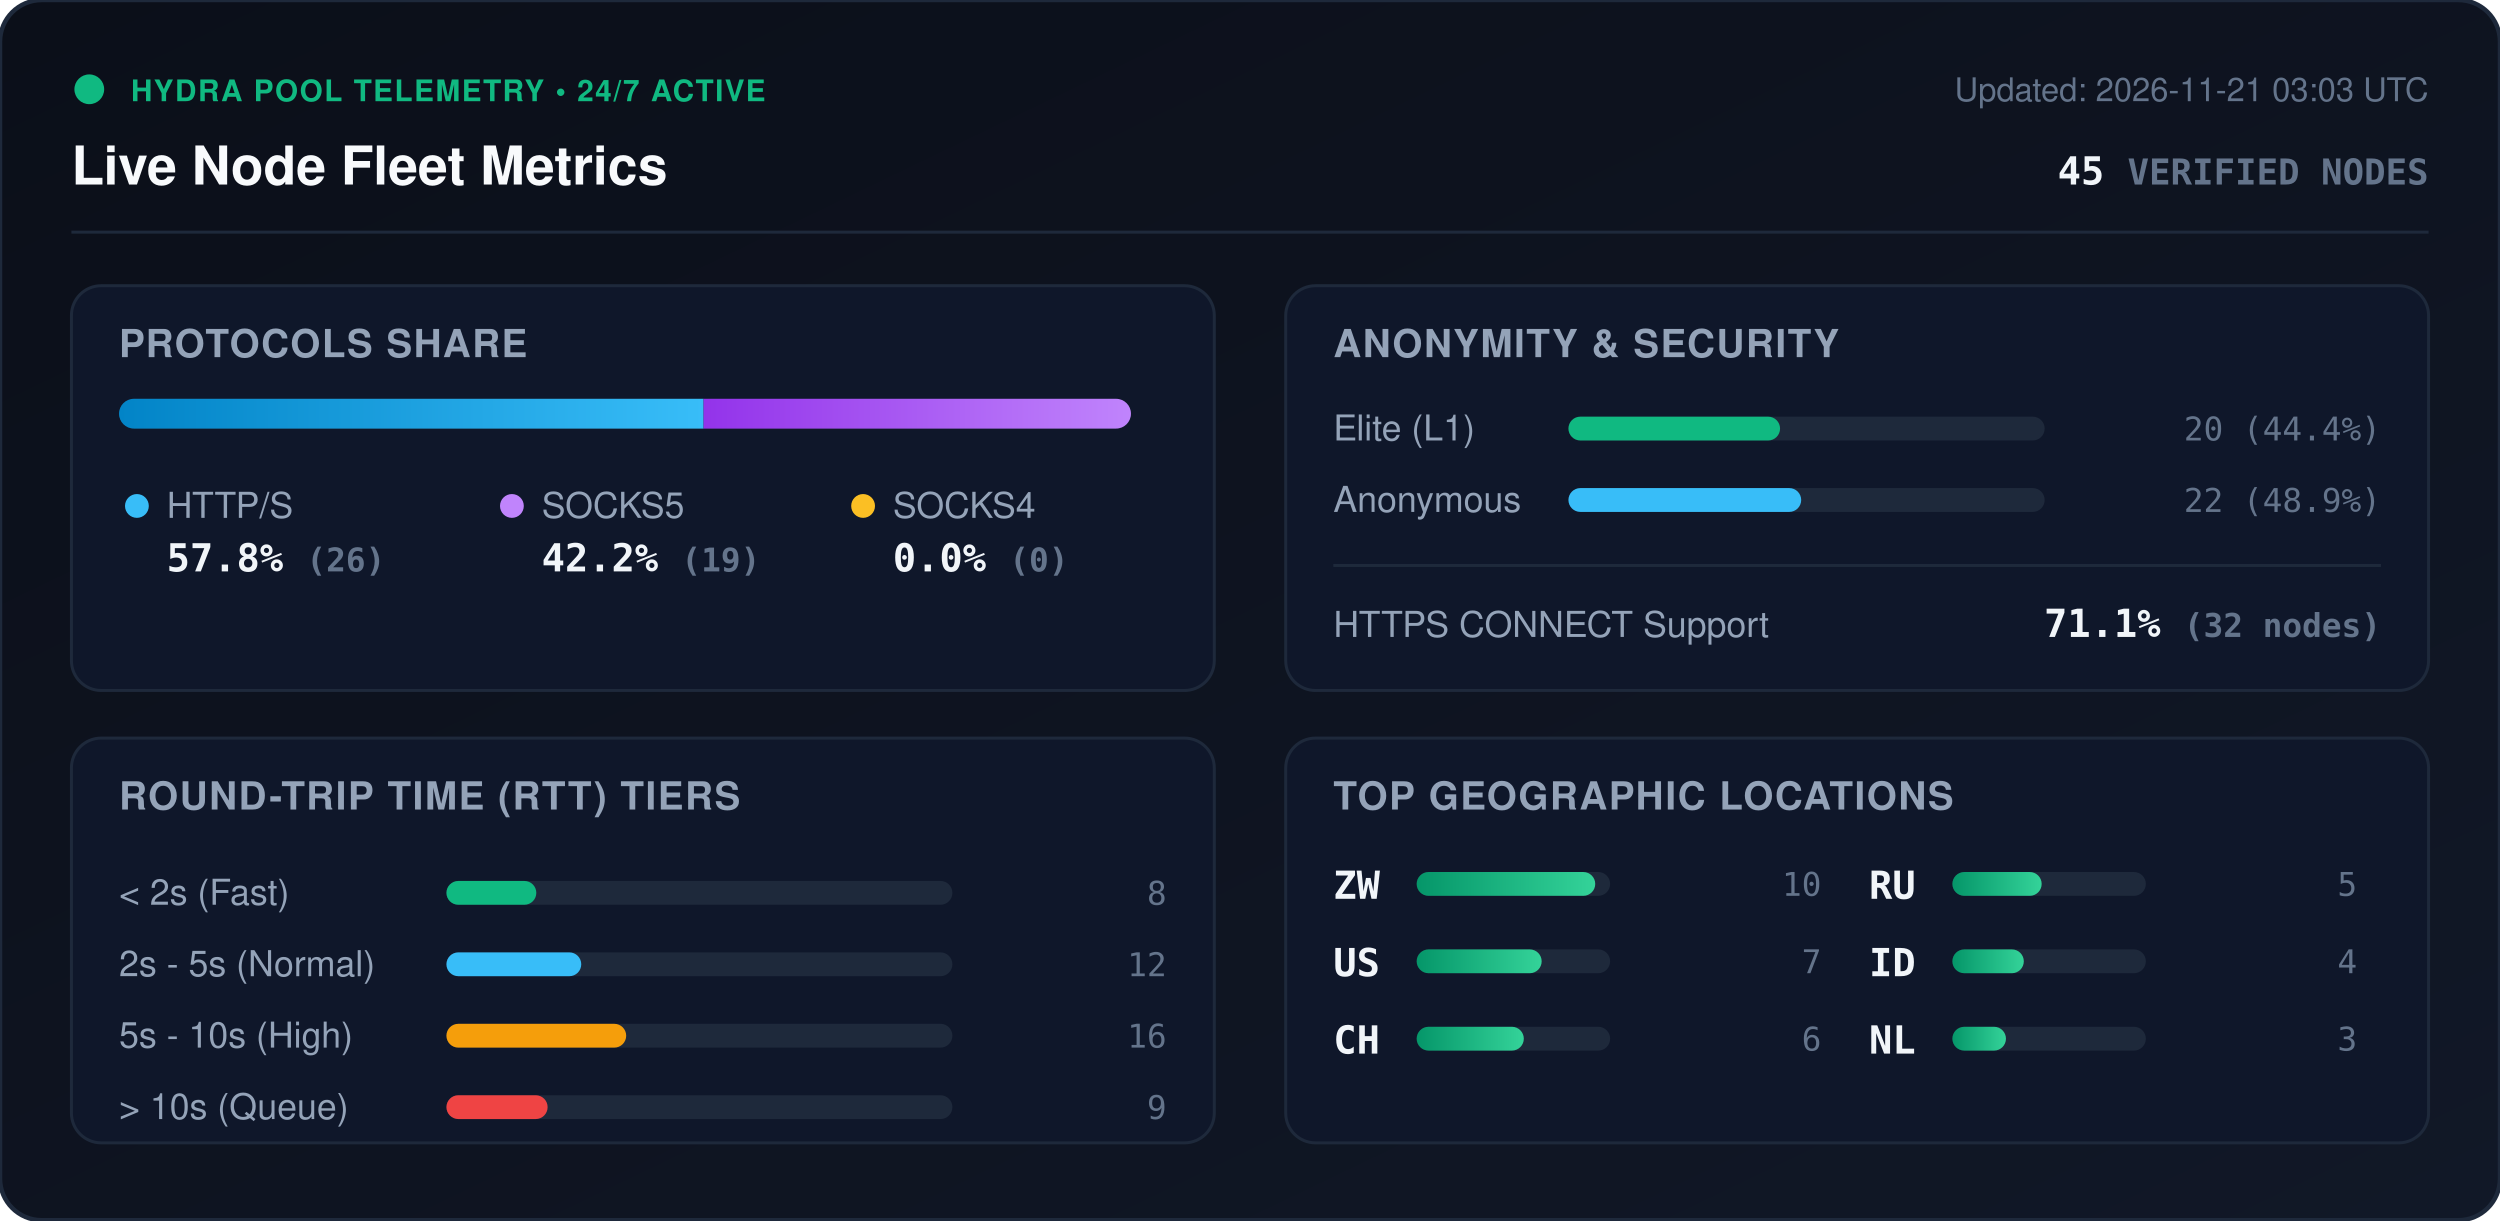
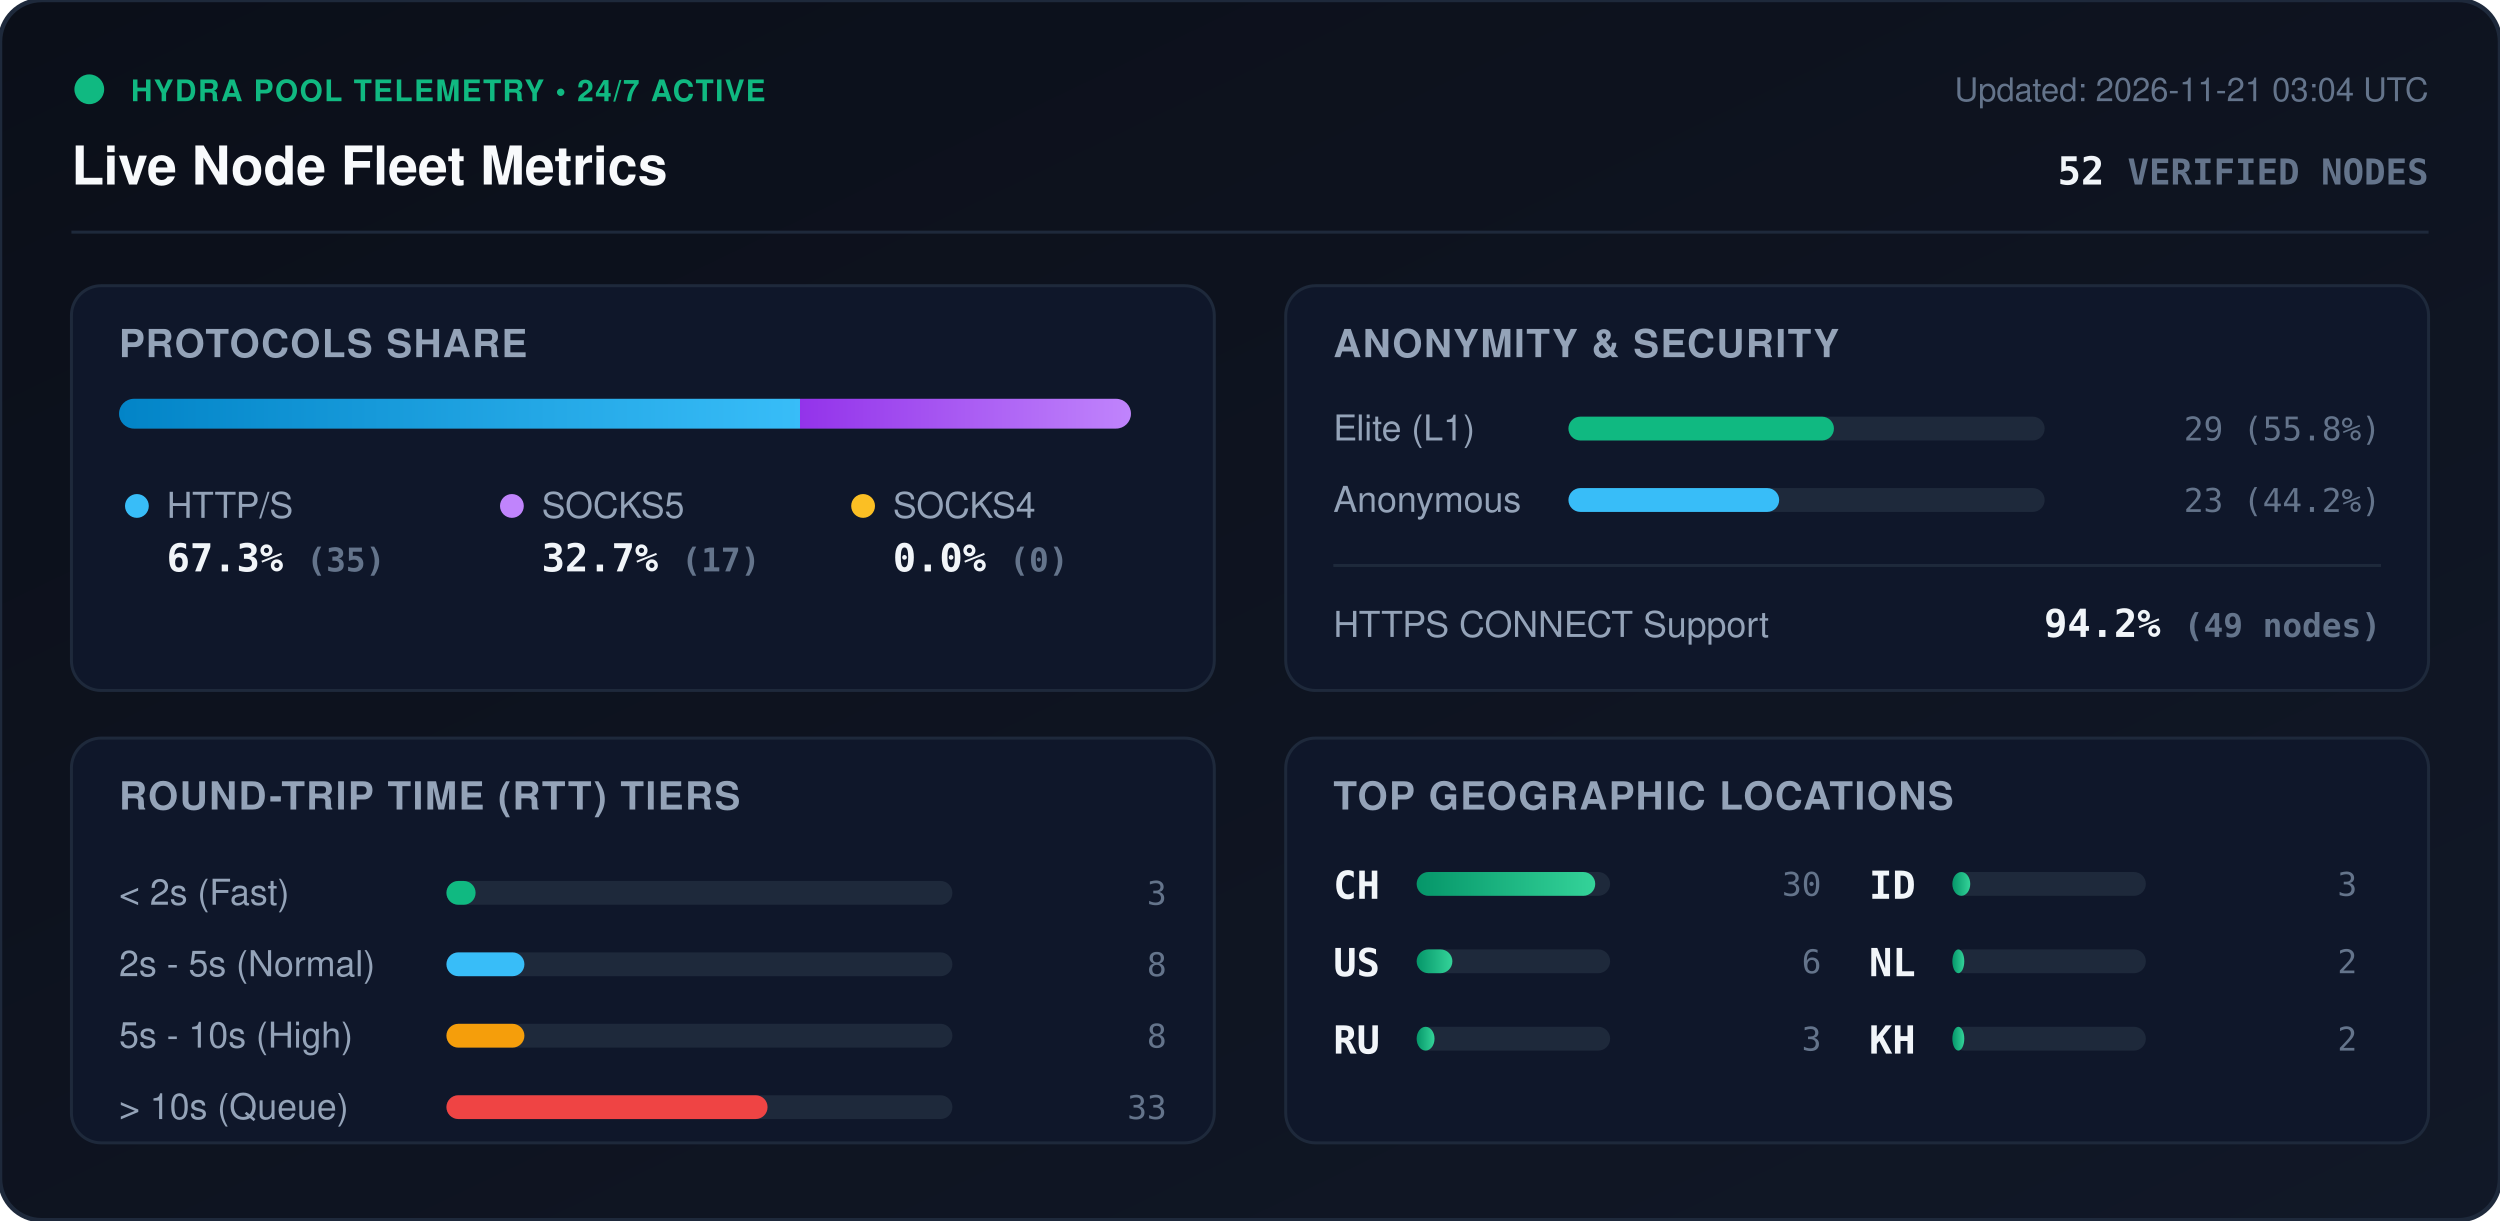
<svg xmlns="http://www.w3.org/2000/svg" viewBox="0 0 840 410" width="840" height="410" style="max-width: 100%; height: auto;">
  <defs>
    <linearGradient id="bg" x1="0%" y1="0%" x2="100%" y2="100%">
      <stop offset="0%" stop-color="#0b0f19" />
      <stop offset="100%" stop-color="#111827" />
    </linearGradient>
    <linearGradient id="bar-http" x1="0%" y1="0%" x2="100%" y2="0%">
      <stop offset="0%" stop-color="#0284c7" />
      <stop offset="100%" stop-color="#38bdf8" />
    </linearGradient>
    <linearGradient id="bar-socks5" x1="0%" y1="0%" x2="100%" y2="0%">
      <stop offset="0%" stop-color="#9333ea" />
      <stop offset="100%" stop-color="#c084fc" />
    </linearGradient>
    <linearGradient id="bar-socks4" x1="0%" y1="0%" x2="100%" y2="0%">
      <stop offset="0%" stop-color="#d97706" />
      <stop offset="100%" stop-color="#fbbf24" />
    </linearGradient>
    <linearGradient id="bar-green" x1="0%" y1="0%" x2="100%" y2="0%">
      <stop offset="0%" stop-color="#059669" />
      <stop offset="100%" stop-color="#34d399" />
    </linearGradient>
    <clipPath id="prog-track-clip">
      <rect width="340.0" height="10" rx="5" />
    </clipPath>
    <style>
      .title { font: 700 18px -apple-system, BlinkMacSystemFont, 'Segoe UI', Helvetica, Arial, sans-serif; fill: #f8fafc; }
      .sub { font: 500 11px -apple-system, BlinkMacSystemFont, 'Segoe UI', Helvetica, Arial, sans-serif; fill: #64748b; }
      .section-hdr { font: 600 13px -apple-system, BlinkMacSystemFont, 'Segoe UI', Helvetica, Arial, sans-serif; fill: #94a3b8; letter-spacing: 0.5px; }
      .metric-val { font: 700 13px -apple-system, BlinkMacSystemFont, 'Segoe UI', Helvetica, Arial, sans-serif; fill: #f1f5f9; }
      .metric-lbl { font: 500 12px -apple-system, BlinkMacSystemFont, 'Segoe UI', Helvetica, Arial, sans-serif; fill: #94a3b8; }
      .badge-txt { font: 700 10px -apple-system, BlinkMacSystemFont, 'Segoe UI', Helvetica, Arial, sans-serif; fill: #10b981; letter-spacing: 0.5px; }
      .mono { font-family: ui-monospace, SFMono-Regular, Menlo, Monaco, Consolas, monospace; }
      .pulse { animation: beacon 2s infinite ease-in-out; }
      @keyframes beacon { 0%, 100% { opacity: 1; } 50% { opacity: 0.35; } }
    </style>
  </defs>
  <rect width="840" height="410" rx="14" fill="url(#bg)" stroke="#1e293b" stroke-width="1.5" />
  <g transform="translate(24, 24)">
    <circle cx="6" cy="6" r="5" fill="#10b981" class="pulse" />
    <text x="20" y="10" class="badge-txt">HYDRA POOL TELEMETRY • 24/7 ACTIVE</text>
    <text x="0" y="38" class="title">Live Node Fleet Metrics</text>
-     <text x="792" y="10" text-anchor="end" class="sub">Updated: 2026-11-21 03:03 UTC</text>
-     <text x="792" y="38" text-anchor="end" class="metric-val mono" fill="#38bdf8">45 <tspan font-size="12" fill="#64748b">VERIFIED NODES</tspan>
+     <text x="792" y="10" text-anchor="end" class="sub">Updated: 2026-11-21 03:04 UTC</text>
+     <text x="792" y="38" text-anchor="end" class="metric-val mono" fill="#38bdf8">52 <tspan font-size="12" fill="#64748b">VERIFIED NODES</tspan>
    </text>
  </g>
  <line x1="24" y1="78" x2="816" y2="78" stroke="#1e293b" stroke-width="1" />
  <g transform="translate(24, 96)">
    <rect width="384" height="136" rx="10" fill="#0f172a" stroke="#1e293b" />
    <text x="16" y="24" class="section-hdr">PROTOCOLS SHARE</text>
    <g transform="translate(16, 38)">
      <rect width="340.0" height="10" rx="5" fill="#1e293b" />
      <g clip-path="url(#prog-track-clip)">
-         <rect x="0" width="196.4" height="10" fill="url(#bar-http)" />
-         <rect x="196.4" width="143.6" height="10" fill="url(#bar-socks5)" />
+         <rect x="0" width="228.8" height="10" fill="url(#bar-http)" />
+         <rect x="228.8" width="111.2" height="10" fill="url(#bar-socks5)" />
        <rect x="340.0" width="0.0" height="10" fill="url(#bar-socks4)" />
      </g>
    </g>
    <g transform="translate(16, 68)">
      <circle cx="6" cy="6" r="4" fill="#38bdf8" />
      <text x="16" y="10" class="metric-lbl">HTTP/S</text>
-       <text x="16" y="28" class="metric-val mono">57.8% <tspan font-size="11" fill="#64748b">(26)</tspan>
+       <text x="16" y="28" class="metric-val mono">67.3% <tspan font-size="11" fill="#64748b">(35)</tspan>
      </text>
      <circle cx="132" cy="6" r="4" fill="#c084fc" />
      <text x="142" y="10" class="metric-lbl">SOCKS5</text>
-       <text x="142" y="28" class="metric-val mono">42.2% <tspan font-size="11" fill="#64748b">(19)</tspan>
+       <text x="142" y="28" class="metric-val mono">32.7% <tspan font-size="11" fill="#64748b">(17)</tspan>
      </text>
      <circle cx="250" cy="6" r="4" fill="#fbbf24" />
      <text x="260" y="10" class="metric-lbl">SOCKS4</text>
      <text x="260" y="28" class="metric-val mono">0.0% <tspan font-size="11" fill="#64748b">(0)</tspan>
      </text>
    </g>
  </g>
  <g transform="translate(432, 96)">
    <rect width="384" height="136" rx="10" fill="#0f172a" stroke="#1e293b" />
    <text x="16" y="24" class="section-hdr">ANONYMITY &amp; SECURITY</text>
    <text x="16" y="52" class="metric-lbl">Elite (L1)</text>
    <rect x="95" y="44" width="160" height="8" rx="4" fill="#1e293b" />
-     <rect x="95" y="44" width="71.1" height="8" rx="4" fill="#10b981" />
-     <text x="368" y="52" text-anchor="end" class="mono sub" fill="#e2e8f0">20 (44.4%)</text>
+     <rect x="95" y="44" width="89.2" height="8" rx="4" fill="#10b981" />
+     <text x="368" y="52" text-anchor="end" class="mono sub" fill="#e2e8f0">29 (55.8%)</text>
    <text x="16" y="76" class="metric-lbl">Anonymous</text>
    <rect x="95" y="68" width="160" height="8" rx="4" fill="#1e293b" />
-     <rect x="95" y="68" width="78.2" height="8" rx="4" fill="#38bdf8" />
-     <text x="368" y="76" text-anchor="end" class="mono sub" fill="#e2e8f0">22 (48.9%)</text>
+     <rect x="95" y="68" width="70.8" height="8" rx="4" fill="#38bdf8" />
+     <text x="368" y="76" text-anchor="end" class="mono sub" fill="#e2e8f0">23 (44.2%)</text>
    <line x1="16" y1="94" x2="368" y2="94" stroke="#1e293b" stroke-width="1" />
    <text x="16" y="118" class="metric-lbl">HTTPS CONNECT Support</text>
-     <text x="368" y="118" text-anchor="end" class="metric-val mono" fill="#34d399">71.1% <tspan font-size="11" fill="#64748b">(32 nodes)</tspan>
+     <text x="368" y="118" text-anchor="end" class="metric-val mono" fill="#34d399">94.2% <tspan font-size="11" fill="#64748b">(49 nodes)</tspan>
    </text>
  </g>
  <g transform="translate(24, 248)">
    <rect width="384" height="136" rx="10" fill="#0f172a" stroke="#1e293b" />
    <text x="16" y="24" class="section-hdr">ROUND-TRIP TIME (RTT) TIERS</text>
    <g transform="translate(16, 42)">
      <text x="0" y="14" class="metric-lbl">&lt; 2s (Fast)</text>
      <rect x="110" y="6" width="170" height="8" rx="4" fill="#1e293b" />
-       <rect x="110" y="6" width="30.2" height="8" rx="4" fill="#10b981" />
-       <text x="352" y="14" text-anchor="end" class="mono sub">8</text>
+       <rect x="110" y="6" width="9.8" height="8" rx="4" fill="#10b981" />
+       <text x="352" y="14" text-anchor="end" class="mono sub">3</text>
      <text x="0" y="38" class="metric-lbl">2s - 5s (Normal)</text>
      <rect x="110" y="30" width="170" height="8" rx="4" fill="#1e293b" />
-       <rect x="110" y="30" width="45.3" height="8" rx="4" fill="#38bdf8" />
-       <text x="352" y="38" text-anchor="end" class="mono sub">12</text>
+       <rect x="110" y="30" width="26.2" height="8" rx="4" fill="#38bdf8" />
+       <text x="352" y="38" text-anchor="end" class="mono sub">8</text>
      <text x="0" y="62" class="metric-lbl">5s - 10s (High)</text>
      <rect x="110" y="54" width="170" height="8" rx="4" fill="#1e293b" />
-       <rect x="110" y="54" width="60.4" height="8" rx="4" fill="#f59e0b" />
-       <text x="352" y="62" text-anchor="end" class="mono sub">16</text>
+       <rect x="110" y="54" width="26.2" height="8" rx="4" fill="#f59e0b" />
+       <text x="352" y="62" text-anchor="end" class="mono sub">8</text>
      <text x="0" y="86" class="metric-lbl">&gt; 10s (Queue)</text>
      <rect x="110" y="78" width="170" height="8" rx="4" fill="#1e293b" />
-       <rect x="110" y="78" width="34.0" height="8" rx="4" fill="#ef4444" />
-       <text x="352" y="86" text-anchor="end" class="mono sub">9</text>
+       <rect x="110" y="78" width="107.9" height="8" rx="4" fill="#ef4444" />
+       <text x="352" y="86" text-anchor="end" class="mono sub">33</text>
    </g>
  </g>
  <g transform="translate(432, 248)">
    <rect width="384" height="136" rx="10" fill="#0f172a" stroke="#1e293b" />
    <text x="16" y="24" class="section-hdr">TOP GEOGRAPHIC LOCATIONS</text>
    <g transform="translate(16, 42)">
      <g transform="translate(0, 0)">
-         <text x="0" y="12" class="mono metric-val" font-size="12">ZW</text>
+         <text x="0" y="12" class="mono metric-val" font-size="12">CH</text>
        <rect x="28" y="3" width="65" height="8" rx="4" fill="#1e293b" />
        <rect x="28" y="3" width="60.0" height="8" rx="4" fill="url(#bar-green)" />
-         <text x="164" y="11" text-anchor="end" class="mono sub">10</text>
+         <text x="164" y="11" text-anchor="end" class="mono sub">30</text>
      </g>
      <g transform="translate(0, 26)">
        <text x="0" y="12" class="mono metric-val" font-size="12">US</text>
        <rect x="28" y="3" width="65" height="8" rx="4" fill="#1e293b" />
-         <rect x="28" y="3" width="42.0" height="8" rx="4" fill="url(#bar-green)" />
-         <text x="164" y="11" text-anchor="end" class="mono sub">7</text>
+         <rect x="28" y="3" width="12.0" height="8" rx="4" fill="url(#bar-green)" />
+         <text x="164" y="11" text-anchor="end" class="mono sub">6</text>
      </g>
      <g transform="translate(0, 52)">
-         <text x="0" y="12" class="mono metric-val" font-size="12">CH</text>
+         <text x="0" y="12" class="mono metric-val" font-size="12">RU</text>
        <rect x="28" y="3" width="65" height="8" rx="4" fill="#1e293b" />
-         <rect x="28" y="3" width="36.0" height="8" rx="4" fill="url(#bar-green)" />
-         <text x="164" y="11" text-anchor="end" class="mono sub">6</text>
+         <rect x="28" y="3" width="6.0" height="8" rx="4" fill="url(#bar-green)" />
+         <text x="164" y="11" text-anchor="end" class="mono sub">3</text>
      </g>
      <g transform="translate(180, 0)">
-         <text x="0" y="12" class="mono metric-val" font-size="12">RU</text>
+         <text x="0" y="12" class="mono metric-val" font-size="12">ID</text>
        <rect x="28" y="3" width="65" height="8" rx="4" fill="#1e293b" />
-         <rect x="28" y="3" width="30.0" height="8" rx="4" fill="url(#bar-green)" />
-         <text x="164" y="11" text-anchor="end" class="mono sub">5</text>
+         <rect x="28" y="3" width="6.0" height="8" rx="4" fill="url(#bar-green)" />
+         <text x="164" y="11" text-anchor="end" class="mono sub">3</text>
      </g>
      <g transform="translate(180, 26)">
-         <text x="0" y="12" class="mono metric-val" font-size="12">ID</text>
+         <text x="0" y="12" class="mono metric-val" font-size="12">NL</text>
        <rect x="28" y="3" width="65" height="8" rx="4" fill="#1e293b" />
-         <rect x="28" y="3" width="24.0" height="8" rx="4" fill="url(#bar-green)" />
-         <text x="164" y="11" text-anchor="end" class="mono sub">4</text>
+         <rect x="28" y="3" width="4.0" height="8" rx="4" fill="url(#bar-green)" />
+         <text x="164" y="11" text-anchor="end" class="mono sub">2</text>
      </g>
      <g transform="translate(180, 52)">
-         <text x="0" y="12" class="mono metric-val" font-size="12">NL</text>
+         <text x="0" y="12" class="mono metric-val" font-size="12">KH</text>
        <rect x="28" y="3" width="65" height="8" rx="4" fill="#1e293b" />
-         <rect x="28" y="3" width="18.0" height="8" rx="4" fill="url(#bar-green)" />
-         <text x="164" y="11" text-anchor="end" class="mono sub">3</text>
+         <rect x="28" y="3" width="4.0" height="8" rx="4" fill="url(#bar-green)" />
+         <text x="164" y="11" text-anchor="end" class="mono sub">2</text>
      </g>
    </g>
  </g>
</svg>
